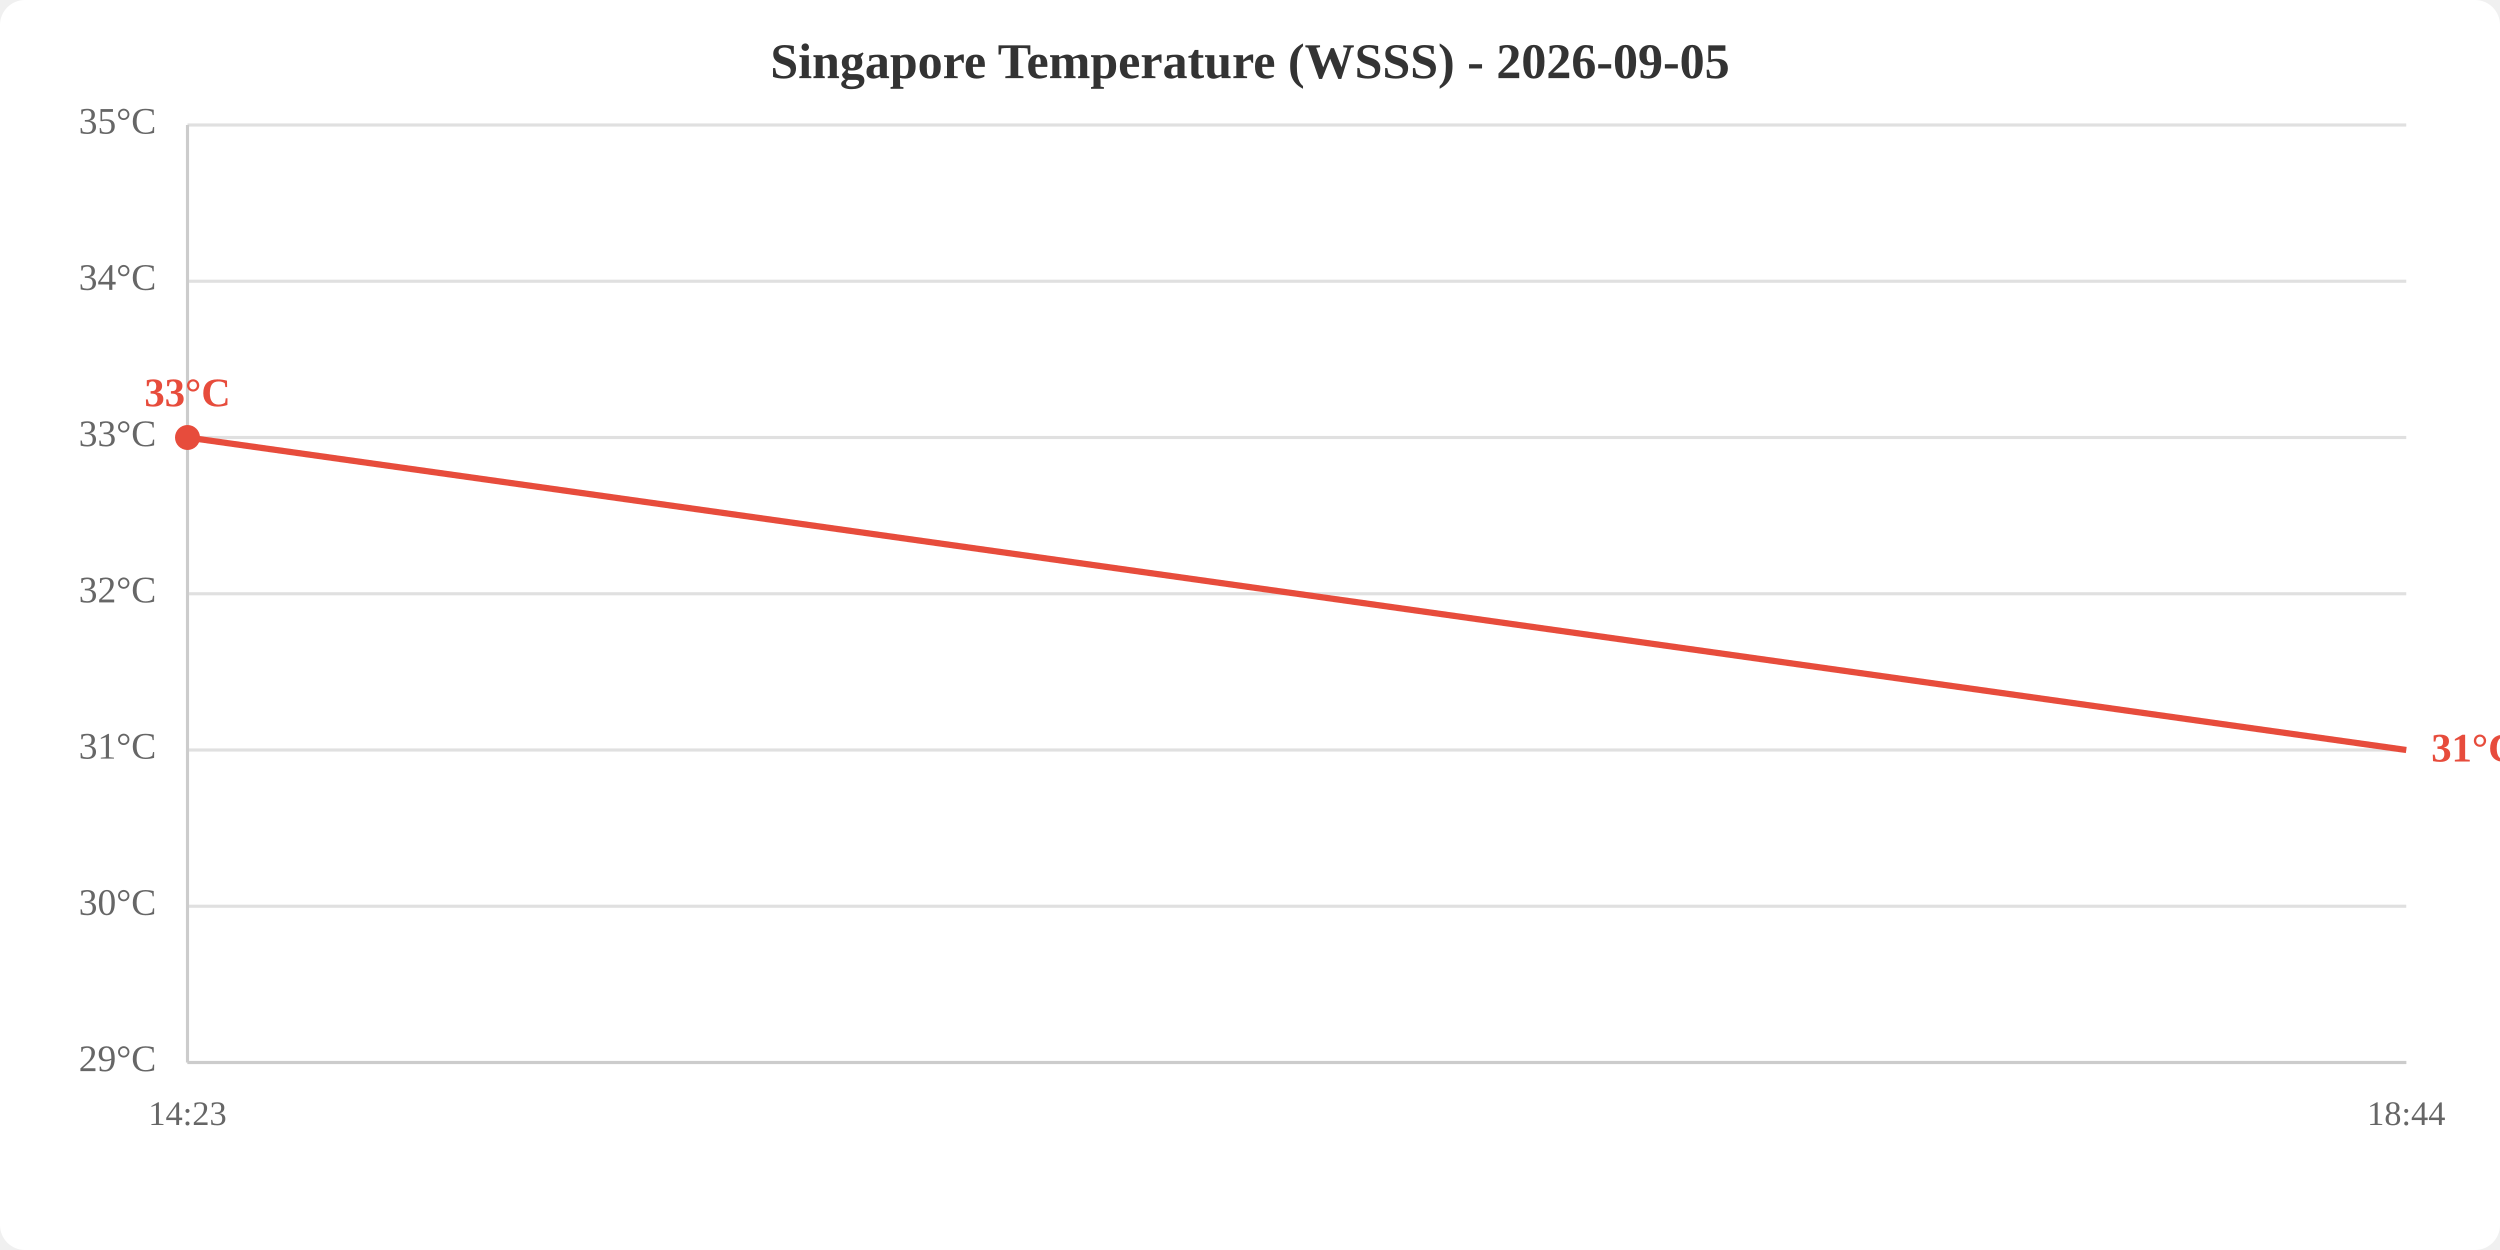
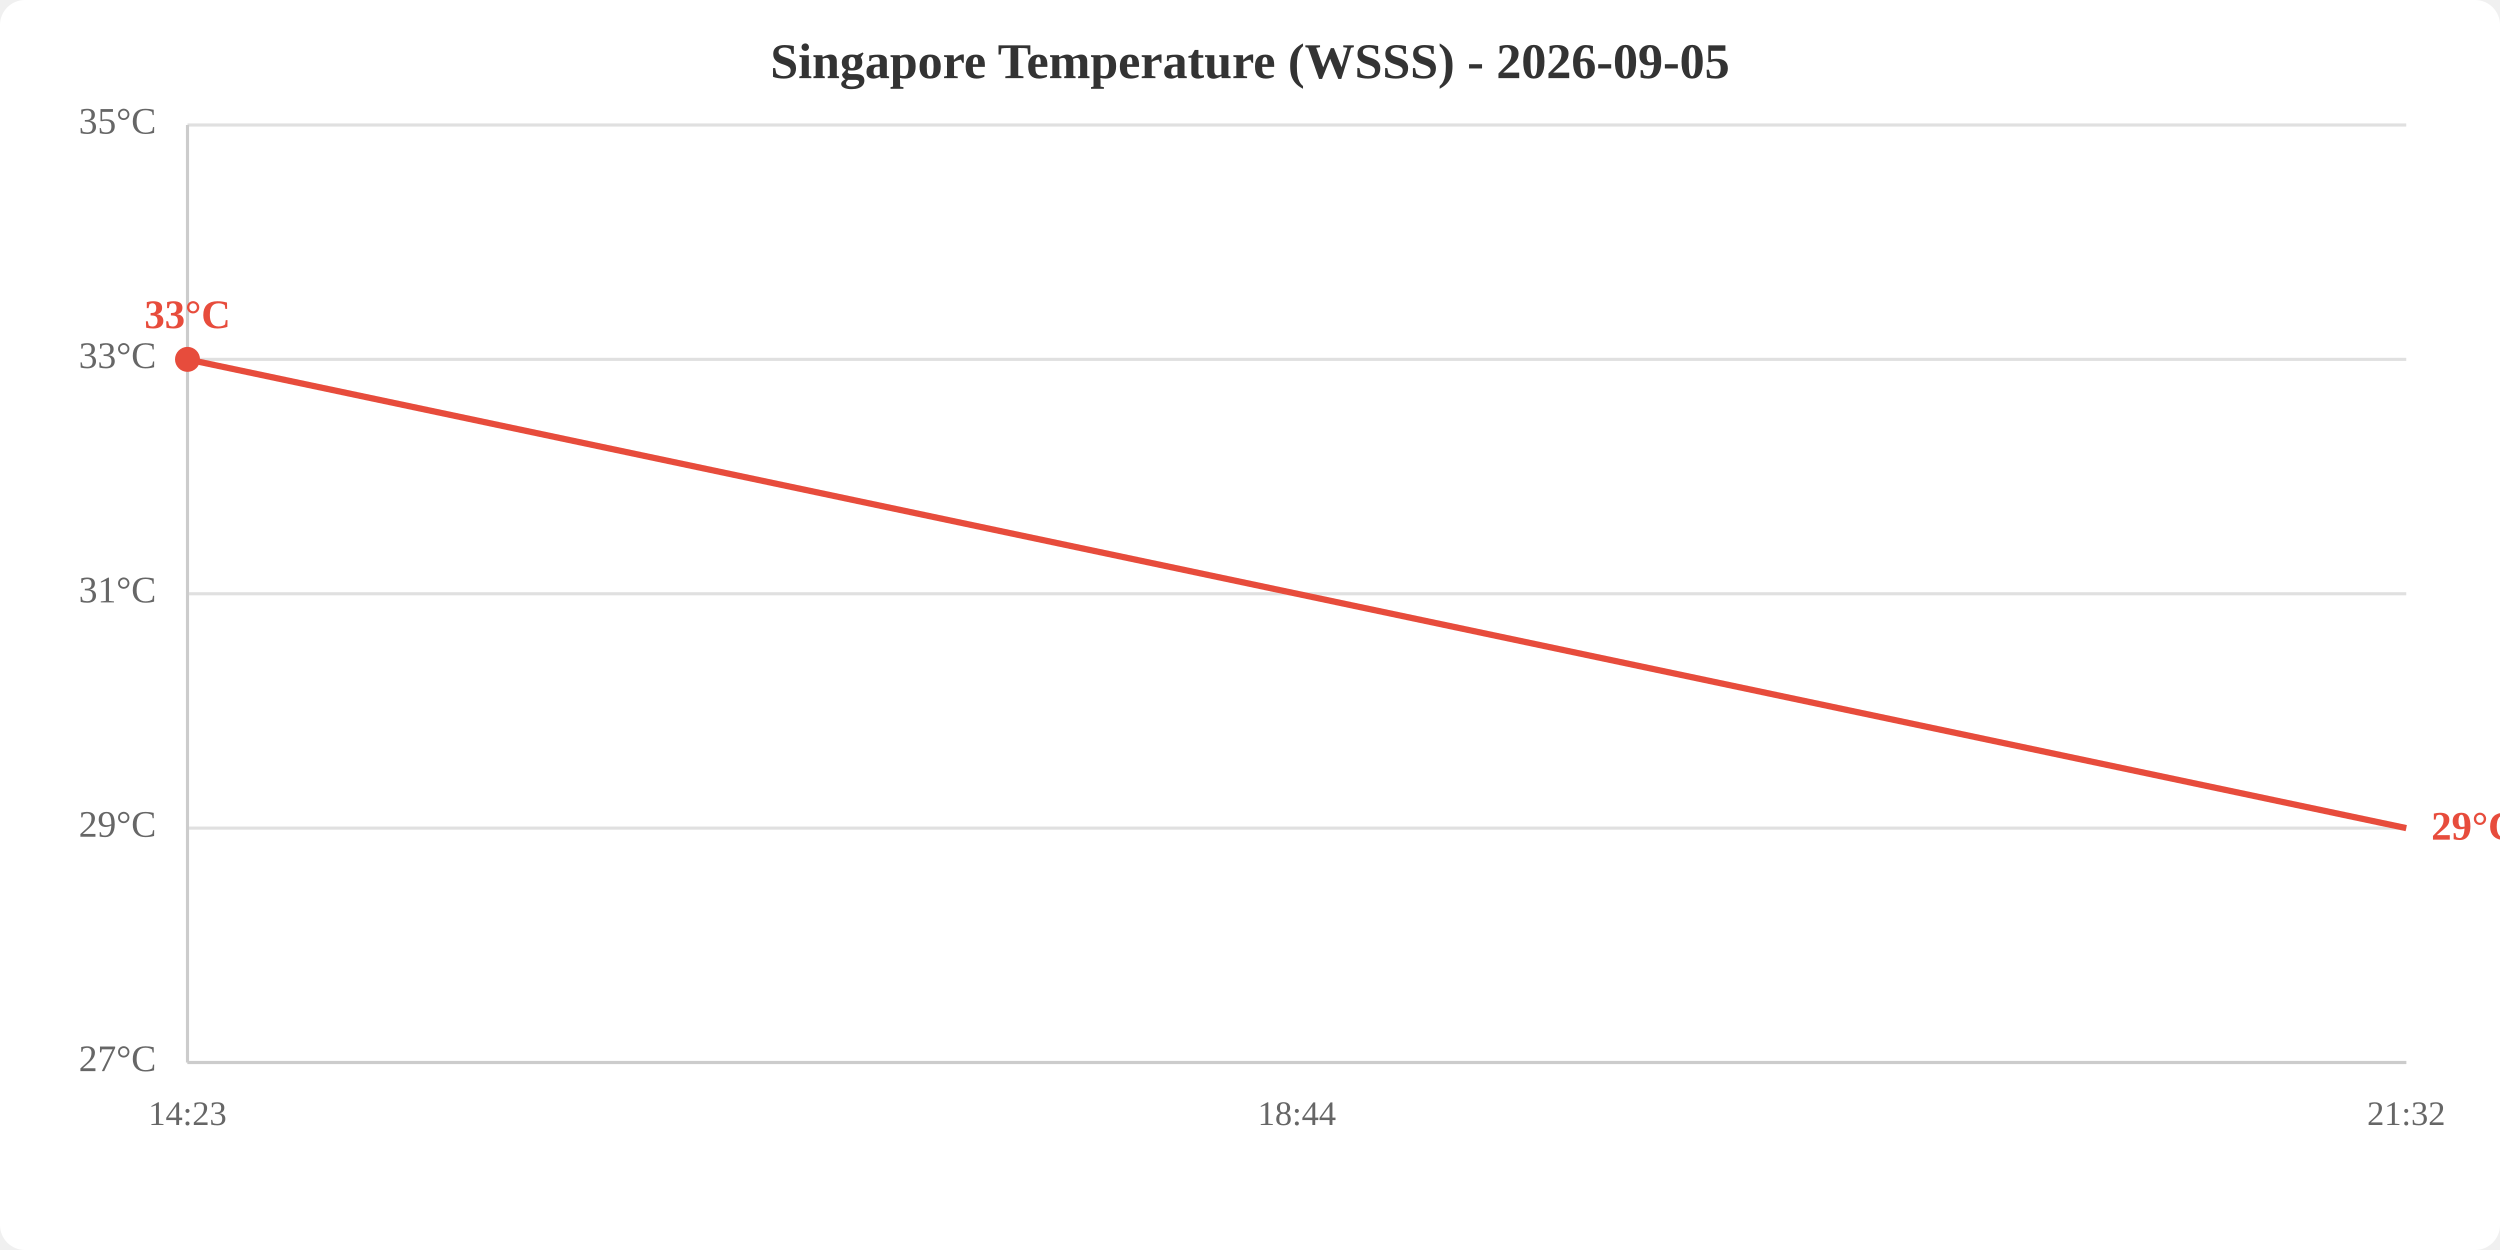
<svg xmlns="http://www.w3.org/2000/svg" viewBox="0 0 800 400" width="800" height="400">
  <rect width="800" height="400" fill="white" rx="8" />
  <text x="400.0" y="25" text-anchor="middle" font-size="16" font-weight="bold" fill="#333">Singapore Temperature (WSSS) - 2026-09-05</text>
  <line x1="60" y1="340.0" x2="770" y2="340.0" stroke="#e0e0e0" stroke-width="1" />
-   <line x1="60" y1="290.0" x2="770" y2="290.0" stroke="#e0e0e0" stroke-width="1" />
-   <line x1="60" y1="240.0" x2="770" y2="240.0" stroke="#e0e0e0" stroke-width="1" />
+   <line x1="60" y1="265.0" x2="770" y2="265.0" stroke="#e0e0e0" stroke-width="1" />
  <line x1="60" y1="190.0" x2="770" y2="190.0" stroke="#e0e0e0" stroke-width="1" />
-   <line x1="60" y1="140.0" x2="770" y2="140.0" stroke="#e0e0e0" stroke-width="1" />
-   <line x1="60" y1="90.0" x2="770" y2="90.0" stroke="#e0e0e0" stroke-width="1" />
+   <line x1="60" y1="115.0" x2="770" y2="115.0" stroke="#e0e0e0" stroke-width="1" />
  <line x1="60" y1="40.0" x2="770" y2="40.0" stroke="#e0e0e0" stroke-width="1" />
-   <text x="50" y="340.0" text-anchor="end" dominant-baseline="middle" fill="#666" font-size="12">29°C</text>
-   <text x="50" y="290.0" text-anchor="end" dominant-baseline="middle" fill="#666" font-size="12">30°C</text>
-   <text x="50" y="240.0" text-anchor="end" dominant-baseline="middle" fill="#666" font-size="12">31°C</text>
-   <text x="50" y="190.0" text-anchor="end" dominant-baseline="middle" fill="#666" font-size="12">32°C</text>
-   <text x="50" y="140.0" text-anchor="end" dominant-baseline="middle" fill="#666" font-size="12">33°C</text>
-   <text x="50" y="90.0" text-anchor="end" dominant-baseline="middle" fill="#666" font-size="12">34°C</text>
+   <text x="50" y="340.0" text-anchor="end" dominant-baseline="middle" fill="#666" font-size="12">27°C</text>
+   <text x="50" y="265.0" text-anchor="end" dominant-baseline="middle" fill="#666" font-size="12">29°C</text>
+   <text x="50" y="190.0" text-anchor="end" dominant-baseline="middle" fill="#666" font-size="12">31°C</text>
+   <text x="50" y="115.0" text-anchor="end" dominant-baseline="middle" fill="#666" font-size="12">33°C</text>
  <text x="50" y="40.0" text-anchor="end" dominant-baseline="middle" fill="#666" font-size="12">35°C</text>
  <text x="60.0" y="360" text-anchor="middle" fill="#666" font-size="11">14:23</text>
-   <text x="770.0" y="360" text-anchor="middle" fill="#666" font-size="11">18:44</text>
+   <text x="415.0" y="360" text-anchor="middle" fill="#666" font-size="11">18:44</text>
+   <text x="770.0" y="360" text-anchor="middle" fill="#666" font-size="11">21:32</text>
  <line x1="60" y1="40" x2="60" y2="340" stroke="#ccc" stroke-width="1" />
  <line x1="60" y1="340" x2="770" y2="340" stroke="#ccc" stroke-width="1" />
-   <polyline points="60.0,140.0 770.0,240.0" fill="none" stroke="#e74c3c" stroke-width="2" />
-   <circle cx="60.0" cy="140.0" r="4" fill="#e74c3c" />
-   <text x="60.0" y="130.0" text-anchor="middle" fill="#e74c3c" font-size="13" font-weight="bold">33°C</text>
-   <text x="778.0" y="240.0" fill="#e74c3c" font-size="13" font-weight="bold" dominant-baseline="middle">31°C</text>
+   <polyline points="60.0,115.0 415.0,190.0 770.0,265.0" fill="none" stroke="#e74c3c" stroke-width="2" />
+   <circle cx="60.0" cy="115.0" r="4" fill="#e74c3c" />
+   <text x="60.0" y="105.0" text-anchor="middle" fill="#e74c3c" font-size="13" font-weight="bold">33°C</text>
+   <text x="778.0" y="265.0" fill="#e74c3c" font-size="13" font-weight="bold" dominant-baseline="middle">29°C</text>
</svg>
